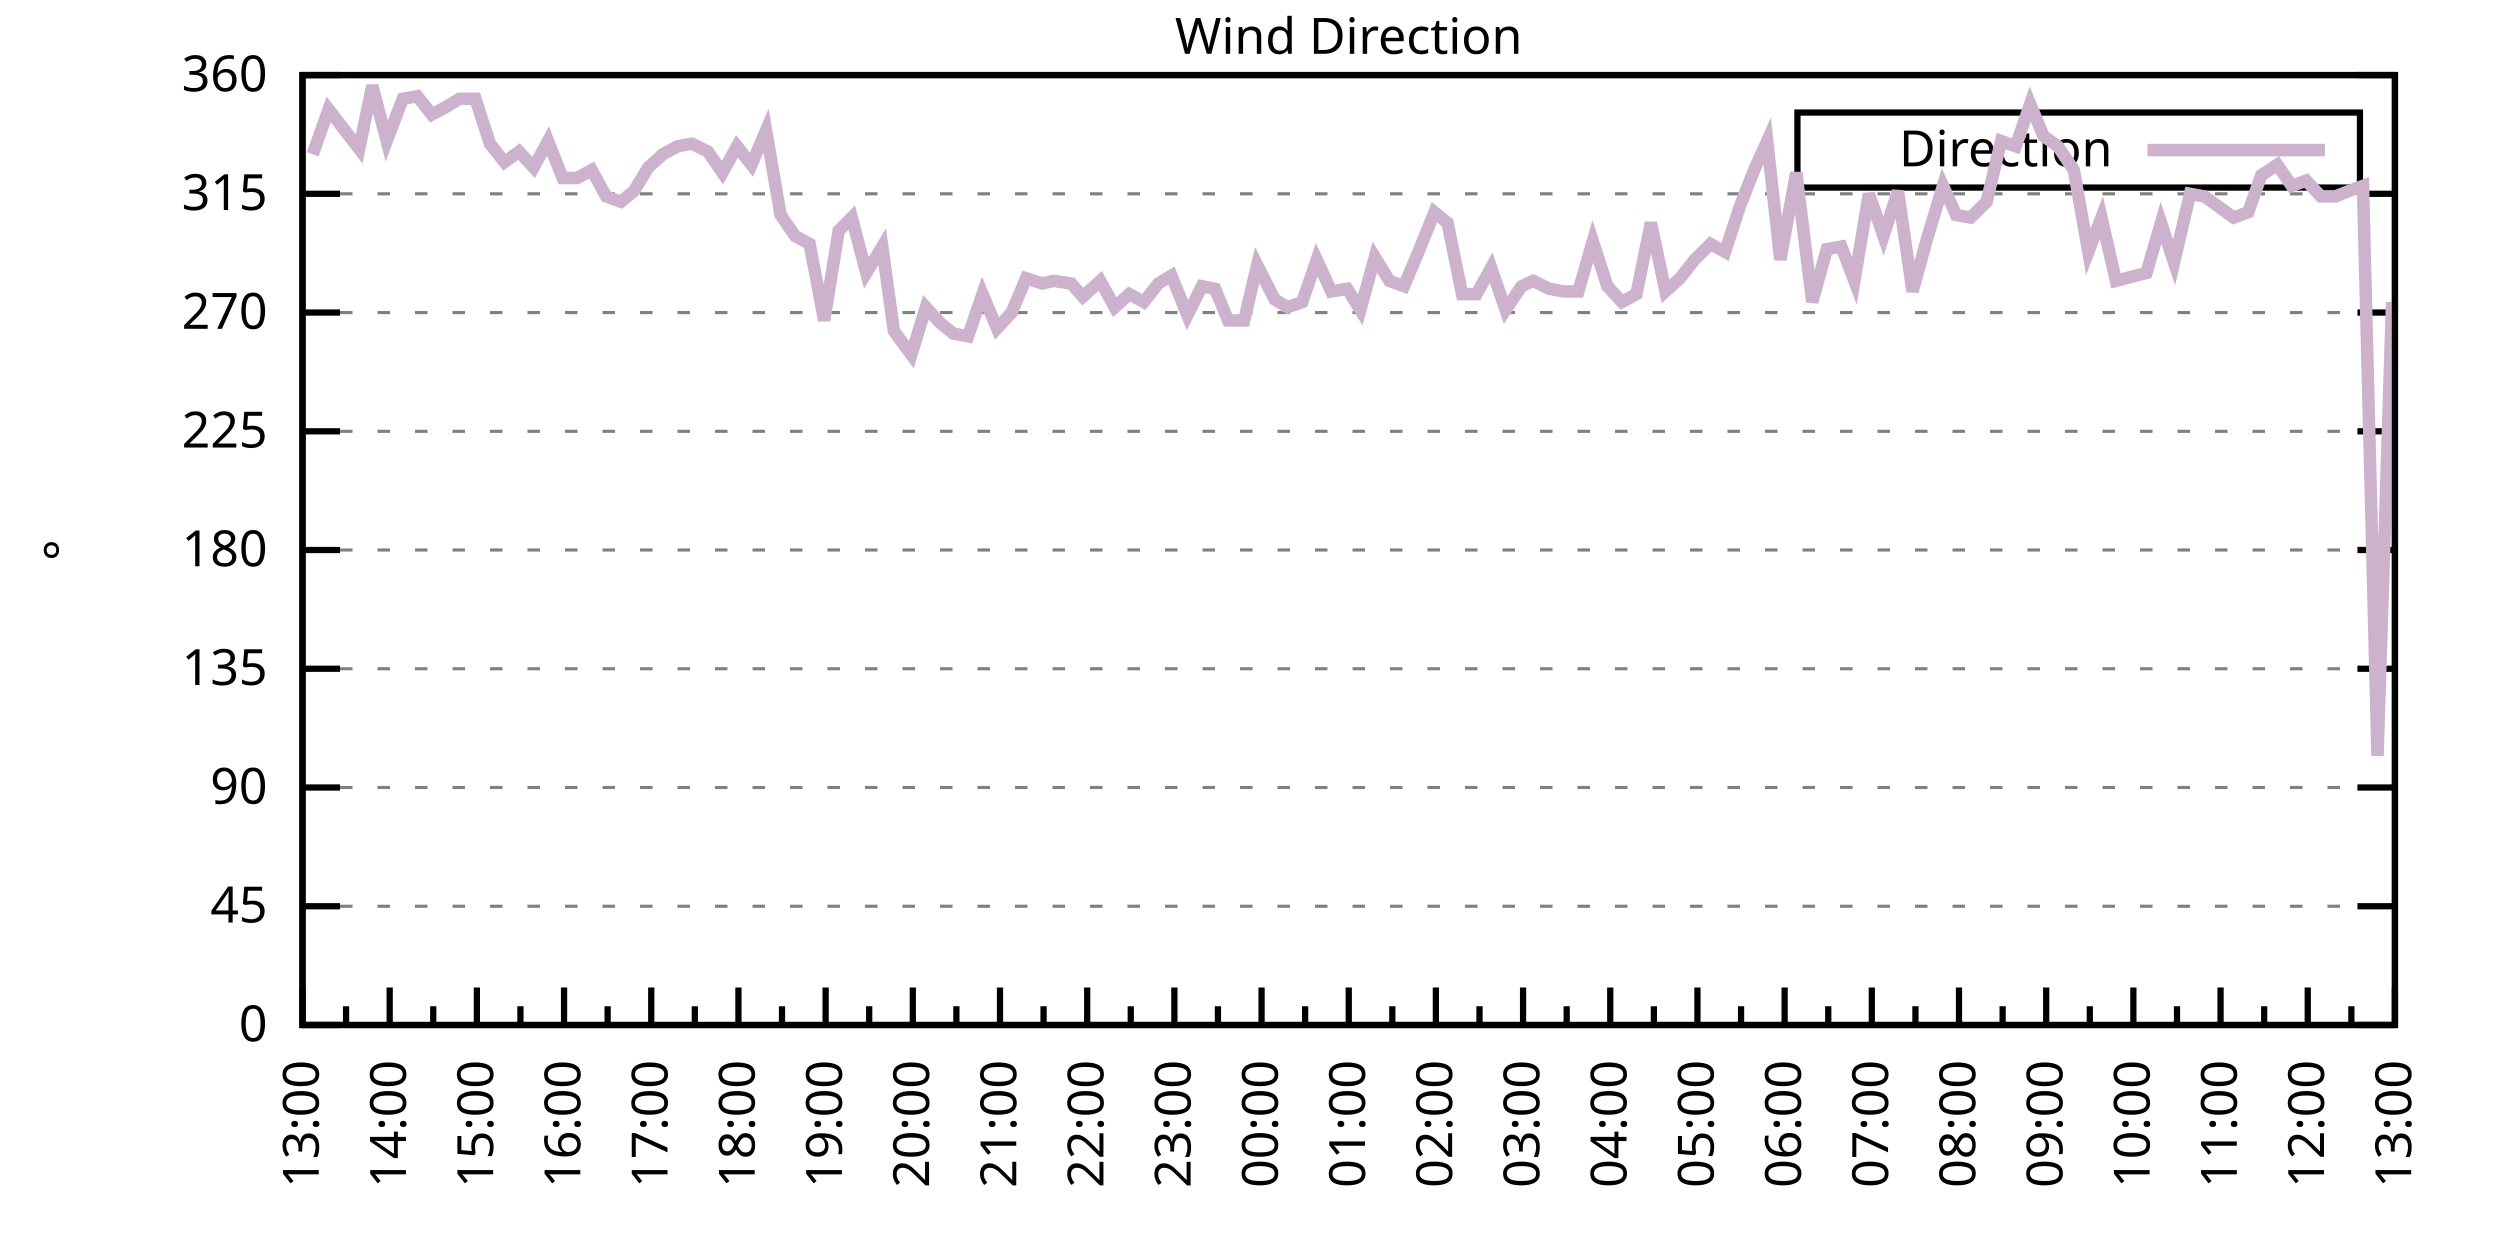
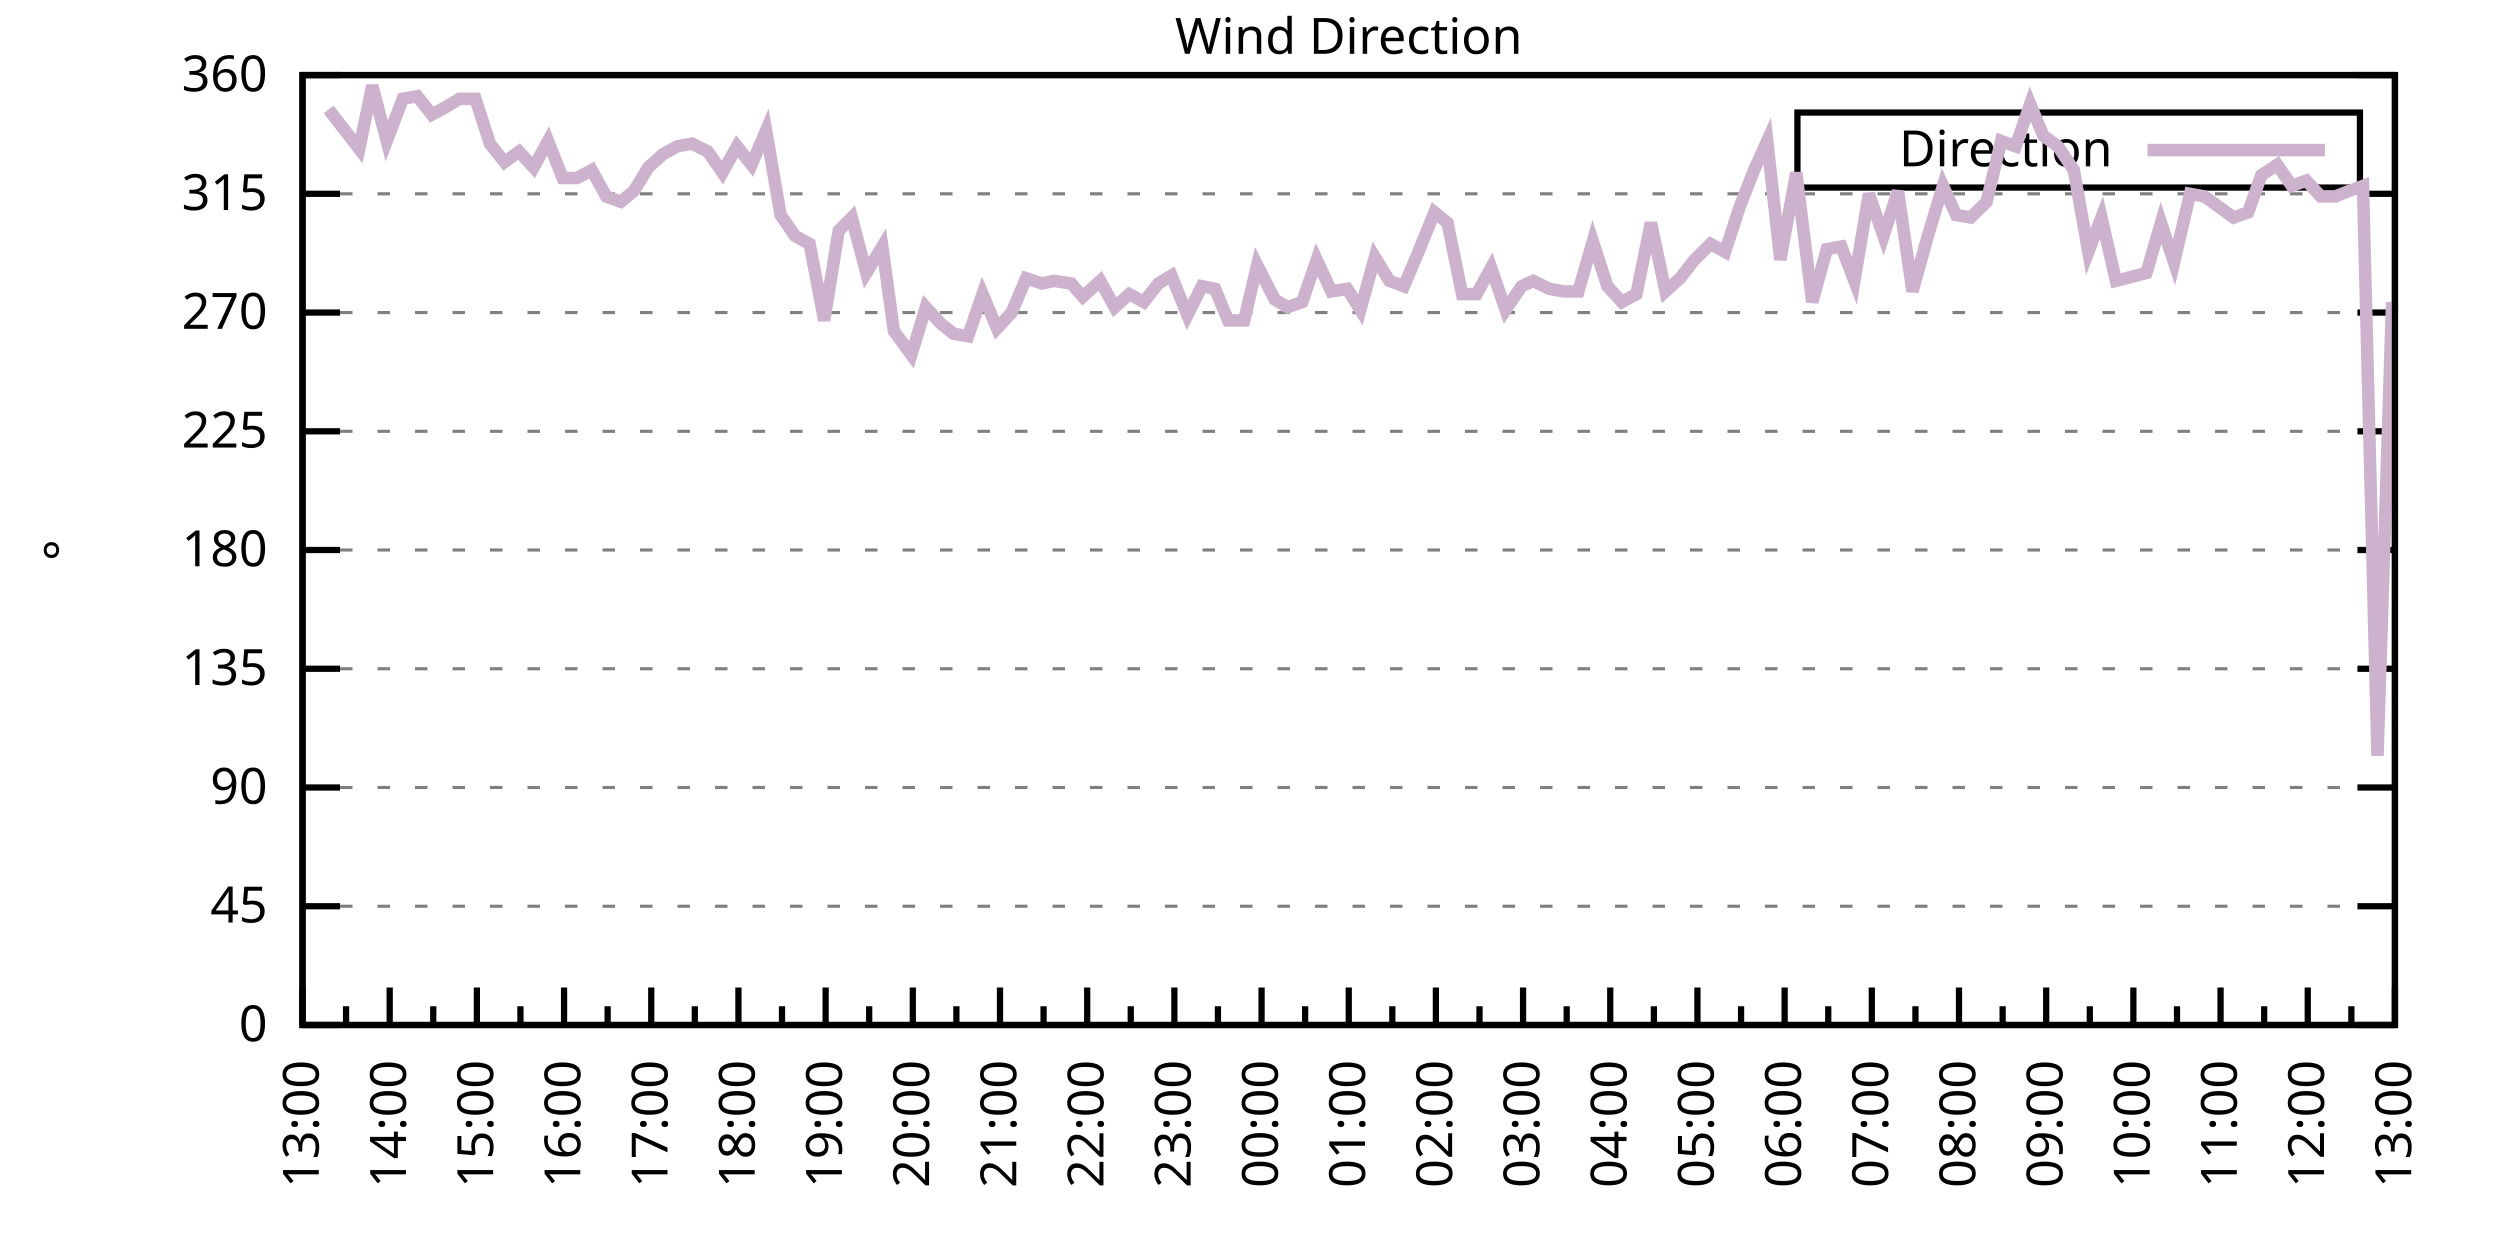
<svg xmlns="http://www.w3.org/2000/svg" xmlns:xlink="http://www.w3.org/1999/xlink" width="400" height="200" viewBox="0 0 400 200">
  <g id="gnuplot_canvas">
    <rect x="0" y="0" width="400" height="200" fill="none" />
    <defs>
      <circle id="gpDot" r="0.5" stroke-width="0.5" stroke="currentColor" />
      <path id="gpPt0" stroke-width="0.333" stroke="currentColor" d="M-1,0 h2 M0,-1 v2" />
      <path id="gpPt1" stroke-width="0.333" stroke="currentColor" d="M-1,-1 L1,1 M1,-1 L-1,1" />
      <path id="gpPt2" stroke-width="0.333" stroke="currentColor" d="M-1,0 L1,0 M0,-1 L0,1 M-1,-1 L1,1 M-1,1 L1,-1" />
      <rect id="gpPt3" stroke-width="0.333" stroke="currentColor" x="-1" y="-1" width="2" height="2" />
      <rect id="gpPt4" stroke-width="0.333" stroke="currentColor" fill="currentColor" x="-1" y="-1" width="2" height="2" />
      <circle id="gpPt5" stroke-width="0.333" stroke="currentColor" cx="0" cy="0" r="1" />
      <use xlink:href="#gpPt5" id="gpPt6" fill="currentColor" stroke="none" />
      <path id="gpPt7" stroke-width="0.333" stroke="currentColor" d="M0,-1.33 L-1.33,0.67 L1.33,0.67 z" />
      <use xlink:href="#gpPt7" id="gpPt8" fill="currentColor" stroke="none" />
      <use xlink:href="#gpPt7" id="gpPt9" stroke="currentColor" transform="rotate(180)" />
      <use xlink:href="#gpPt9" id="gpPt10" fill="currentColor" stroke="none" />
      <use xlink:href="#gpPt3" id="gpPt11" stroke="currentColor" transform="rotate(45)" />
      <use xlink:href="#gpPt11" id="gpPt12" fill="currentColor" stroke="none" />
      <path id="gpPt13" stroke-width="0.333" stroke="currentColor" d="M0,1.330 L1.265,0.411 L0.782,-1.067 L-0.782,-1.076 L-1.265,0.411 z" />
      <use xlink:href="#gpPt13" id="gpPt14" fill="currentColor" stroke="none" />
      <filter id="textbox" filterUnits="objectBoundingBox" x="0" y="0" height="1" width="1">
        <feFlood flood-color="white" flood-opacity="1" result="bgnd" />
        <feComposite in="SourceGraphic" in2="bgnd" operator="atop" />
      </filter>
      <filter id="greybox" filterUnits="objectBoundingBox" x="0" y="0" height="1" width="1">
        <feFlood flood-color="lightgrey" flood-opacity="1" result="grey" />
        <feComposite in="SourceGraphic" in2="grey" operator="atop" />
      </filter>
    </defs>
    <g fill="none" color="white" stroke="currentColor" stroke-width="1.00" stroke-linecap="butt" stroke-linejoin="miter">
</g>
    <g fill="none" color="black" stroke="currentColor" stroke-width="1.00" stroke-linecap="butt" stroke-linejoin="miter">
      <g stroke="none" shape-rendering="crispEdges">
        <polygon fill="rgb(255, 255, 255)" points="48.40,164.00 383.18,164.00 383.18,12.02 48.40,12.02 " />
      </g>
    </g>
    <g fill="none" color="black" stroke="currentColor" stroke-width="1.00" stroke-linecap="butt" stroke-linejoin="miter">
</g>
    <g fill="none" color="black" stroke="black" stroke-width="0.50" stroke-linecap="butt" stroke-linejoin="miter">
</g>
    <g fill="none" color="gray" stroke="currentColor" stroke-width="0.50" stroke-linecap="butt" stroke-linejoin="miter">
      <path stroke="gray" stroke-dasharray="2,4" class="gridline" d="M48.40,164.00 L383.19,164.00  " />
    </g>
    <g fill="none" color="gray" stroke="gray" stroke-width="1.00" stroke-linecap="butt" stroke-linejoin="miter">
</g>
    <g fill="none" color="black" stroke="currentColor" stroke-width="1.00" stroke-linecap="butt" stroke-linejoin="miter">
      <path stroke="black" d="M48.40,164.00 L54.40,164.00 M383.19,164.00 L377.19,164.00  " />
      <g transform="translate(42.80,166.60)" stroke="none" fill="black" font-family="Sans" font-size="8.00" text-anchor="end">
        <text>
          <tspan font-family="Sans"> 0</tspan>
        </text>
      </g>
    </g>
    <g fill="none" color="black" stroke="currentColor" stroke-width="1.00" stroke-linecap="butt" stroke-linejoin="miter">
</g>
    <g fill="none" color="black" stroke="black" stroke-width="0.50" stroke-linecap="butt" stroke-linejoin="miter">
</g>
    <g fill="none" color="gray" stroke="currentColor" stroke-width="0.50" stroke-linecap="butt" stroke-linejoin="miter">
      <path stroke="gray" stroke-dasharray="2,4" class="gridline" d="M48.40,145.00 L383.19,145.00  " />
    </g>
    <g fill="none" color="gray" stroke="gray" stroke-width="1.00" stroke-linecap="butt" stroke-linejoin="miter">
</g>
    <g fill="none" color="black" stroke="currentColor" stroke-width="1.00" stroke-linecap="butt" stroke-linejoin="miter">
      <path stroke="black" d="M48.40,145.00 L54.40,145.00 M383.19,145.00 L377.19,145.00  " />
      <g transform="translate(42.80,147.60)" stroke="none" fill="black" font-family="Sans" font-size="8.00" text-anchor="end">
        <text>
          <tspan font-family="Sans"> 45</tspan>
        </text>
      </g>
    </g>
    <g fill="none" color="black" stroke="currentColor" stroke-width="1.00" stroke-linecap="butt" stroke-linejoin="miter">
</g>
    <g fill="none" color="black" stroke="black" stroke-width="0.50" stroke-linecap="butt" stroke-linejoin="miter">
</g>
    <g fill="none" color="gray" stroke="currentColor" stroke-width="0.50" stroke-linecap="butt" stroke-linejoin="miter">
      <path stroke="gray" stroke-dasharray="2,4" class="gridline" d="M48.40,126.00 L383.19,126.00  " />
    </g>
    <g fill="none" color="gray" stroke="gray" stroke-width="1.00" stroke-linecap="butt" stroke-linejoin="miter">
</g>
    <g fill="none" color="black" stroke="currentColor" stroke-width="1.00" stroke-linecap="butt" stroke-linejoin="miter">
      <path stroke="black" d="M48.40,126.00 L54.40,126.00 M383.19,126.00 L377.19,126.00  " />
      <g transform="translate(42.80,128.60)" stroke="none" fill="black" font-family="Sans" font-size="8.00" text-anchor="end">
        <text>
          <tspan font-family="Sans"> 90</tspan>
        </text>
      </g>
    </g>
    <g fill="none" color="black" stroke="currentColor" stroke-width="1.00" stroke-linecap="butt" stroke-linejoin="miter">
</g>
    <g fill="none" color="black" stroke="black" stroke-width="0.50" stroke-linecap="butt" stroke-linejoin="miter">
</g>
    <g fill="none" color="gray" stroke="currentColor" stroke-width="0.50" stroke-linecap="butt" stroke-linejoin="miter">
      <path stroke="gray" stroke-dasharray="2,4" class="gridline" d="M48.40,107.00 L383.19,107.00  " />
    </g>
    <g fill="none" color="gray" stroke="gray" stroke-width="1.00" stroke-linecap="butt" stroke-linejoin="miter">
</g>
    <g fill="none" color="black" stroke="currentColor" stroke-width="1.00" stroke-linecap="butt" stroke-linejoin="miter">
      <path stroke="black" d="M48.40,107.00 L54.40,107.00 M383.19,107.00 L377.19,107.00  " />
      <g transform="translate(42.80,109.60)" stroke="none" fill="black" font-family="Sans" font-size="8.00" text-anchor="end">
        <text>
          <tspan font-family="Sans"> 135</tspan>
        </text>
      </g>
    </g>
    <g fill="none" color="black" stroke="currentColor" stroke-width="1.00" stroke-linecap="butt" stroke-linejoin="miter">
</g>
    <g fill="none" color="black" stroke="black" stroke-width="0.50" stroke-linecap="butt" stroke-linejoin="miter">
</g>
    <g fill="none" color="gray" stroke="currentColor" stroke-width="0.50" stroke-linecap="butt" stroke-linejoin="miter">
      <path stroke="gray" stroke-dasharray="2,4" class="gridline" d="M48.40,88.00 L383.19,88.00  " />
    </g>
    <g fill="none" color="gray" stroke="gray" stroke-width="1.00" stroke-linecap="butt" stroke-linejoin="miter">
</g>
    <g fill="none" color="black" stroke="currentColor" stroke-width="1.00" stroke-linecap="butt" stroke-linejoin="miter">
      <path stroke="black" d="M48.40,88.00 L54.40,88.00 M383.19,88.00 L377.19,88.00  " />
      <g transform="translate(42.80,90.60)" stroke="none" fill="black" font-family="Sans" font-size="8.00" text-anchor="end">
        <text>
          <tspan font-family="Sans"> 180</tspan>
        </text>
      </g>
    </g>
    <g fill="none" color="black" stroke="currentColor" stroke-width="1.00" stroke-linecap="butt" stroke-linejoin="miter">
</g>
    <g fill="none" color="black" stroke="black" stroke-width="0.50" stroke-linecap="butt" stroke-linejoin="miter">
</g>
    <g fill="none" color="gray" stroke="currentColor" stroke-width="0.50" stroke-linecap="butt" stroke-linejoin="miter">
      <path stroke="gray" stroke-dasharray="2,4" class="gridline" d="M48.40,69.01 L383.19,69.01  " />
    </g>
    <g fill="none" color="gray" stroke="gray" stroke-width="1.00" stroke-linecap="butt" stroke-linejoin="miter">
</g>
    <g fill="none" color="black" stroke="currentColor" stroke-width="1.00" stroke-linecap="butt" stroke-linejoin="miter">
      <path stroke="black" d="M48.40,69.01 L54.40,69.01 M383.19,69.01 L377.19,69.01  " />
      <g transform="translate(42.80,71.61)" stroke="none" fill="black" font-family="Sans" font-size="8.00" text-anchor="end">
        <text>
          <tspan font-family="Sans"> 225</tspan>
        </text>
      </g>
    </g>
    <g fill="none" color="black" stroke="currentColor" stroke-width="1.00" stroke-linecap="butt" stroke-linejoin="miter">
</g>
    <g fill="none" color="black" stroke="black" stroke-width="0.50" stroke-linecap="butt" stroke-linejoin="miter">
</g>
    <g fill="none" color="gray" stroke="currentColor" stroke-width="0.50" stroke-linecap="butt" stroke-linejoin="miter">
      <path stroke="gray" stroke-dasharray="2,4" class="gridline" d="M48.40,50.01 L383.19,50.01  " />
    </g>
    <g fill="none" color="gray" stroke="gray" stroke-width="1.00" stroke-linecap="butt" stroke-linejoin="miter">
</g>
    <g fill="none" color="black" stroke="currentColor" stroke-width="1.00" stroke-linecap="butt" stroke-linejoin="miter">
      <path stroke="black" d="M48.40,50.01 L54.40,50.01 M383.19,50.01 L377.19,50.01  " />
      <g transform="translate(42.80,52.61)" stroke="none" fill="black" font-family="Sans" font-size="8.00" text-anchor="end">
        <text>
          <tspan font-family="Sans"> 270</tspan>
        </text>
      </g>
    </g>
    <g fill="none" color="black" stroke="currentColor" stroke-width="1.00" stroke-linecap="butt" stroke-linejoin="miter">
</g>
    <g fill="none" color="black" stroke="black" stroke-width="0.50" stroke-linecap="butt" stroke-linejoin="miter">
</g>
    <g fill="none" color="gray" stroke="currentColor" stroke-width="0.50" stroke-linecap="butt" stroke-linejoin="miter">
      <path stroke="gray" stroke-dasharray="2,4" class="gridline" d="M48.40,31.01 L383.19,31.01  " />
    </g>
    <g fill="none" color="gray" stroke="gray" stroke-width="1.00" stroke-linecap="butt" stroke-linejoin="miter">
</g>
    <g fill="none" color="black" stroke="currentColor" stroke-width="1.00" stroke-linecap="butt" stroke-linejoin="miter">
      <path stroke="black" d="M48.40,31.01 L54.40,31.01 M383.19,31.01 L377.19,31.01  " />
      <g transform="translate(42.80,33.61)" stroke="none" fill="black" font-family="Sans" font-size="8.00" text-anchor="end">
        <text>
          <tspan font-family="Sans"> 315</tspan>
        </text>
      </g>
    </g>
    <g fill="none" color="black" stroke="currentColor" stroke-width="1.00" stroke-linecap="butt" stroke-linejoin="miter">
</g>
    <g fill="none" color="black" stroke="black" stroke-width="0.50" stroke-linecap="butt" stroke-linejoin="miter">
</g>
    <g fill="none" color="gray" stroke="currentColor" stroke-width="0.50" stroke-linecap="butt" stroke-linejoin="miter">
      <path stroke="gray" stroke-dasharray="2,4" class="gridline" d="M48.40,12.01 L383.19,12.01  " />
    </g>
    <g fill="none" color="gray" stroke="gray" stroke-width="1.00" stroke-linecap="butt" stroke-linejoin="miter">
</g>
    <g fill="none" color="black" stroke="currentColor" stroke-width="1.00" stroke-linecap="butt" stroke-linejoin="miter">
      <path stroke="black" d="M48.40,12.01 L54.40,12.01 M383.19,12.01 L377.19,12.01  " />
      <g transform="translate(42.80,14.61)" stroke="none" fill="black" font-family="Sans" font-size="8.00" text-anchor="end">
        <text>
          <tspan font-family="Sans"> 360</tspan>
        </text>
      </g>
    </g>
    <g fill="none" color="black" stroke="currentColor" stroke-width="1.00" stroke-linecap="butt" stroke-linejoin="miter">
      <path stroke="black" d="M48.40,164.00 L48.40,158.00  " />
      <g transform="translate(51.00,169.60) rotate(270)" stroke="none" fill="black" font-family="Sans" font-size="8.00" text-anchor="end">
        <text>
          <tspan font-family="Sans">13:00</tspan>
        </text>
      </g>
    </g>
    <g fill="none" color="black" stroke="currentColor" stroke-width="1.00" stroke-linecap="butt" stroke-linejoin="miter">
      <path stroke="black" d="M55.37,164.00 L55.37,161.00 M62.35,164.00 L62.35,158.00  " />
      <g transform="translate(64.95,169.60) rotate(270)" stroke="none" fill="black" font-family="Sans" font-size="8.00" text-anchor="end">
        <text>
          <tspan font-family="Sans">14:00</tspan>
        </text>
      </g>
    </g>
    <g fill="none" color="black" stroke="currentColor" stroke-width="1.00" stroke-linecap="butt" stroke-linejoin="miter">
      <path stroke="black" d="M69.32,164.00 L69.32,161.00 M76.30,164.00 L76.30,158.00  " />
      <g transform="translate(78.90,169.60) rotate(270)" stroke="none" fill="black" font-family="Sans" font-size="8.00" text-anchor="end">
        <text>
          <tspan font-family="Sans">15:00</tspan>
        </text>
      </g>
    </g>
    <g fill="none" color="black" stroke="currentColor" stroke-width="1.00" stroke-linecap="butt" stroke-linejoin="miter">
      <path stroke="black" d="M83.27,164.00 L83.27,161.00 M90.25,164.00 L90.25,158.00  " />
      <g transform="translate(92.85,169.60) rotate(270)" stroke="none" fill="black" font-family="Sans" font-size="8.00" text-anchor="end">
        <text>
          <tspan font-family="Sans">16:00</tspan>
        </text>
      </g>
    </g>
    <g fill="none" color="black" stroke="currentColor" stroke-width="1.00" stroke-linecap="butt" stroke-linejoin="miter">
      <path stroke="black" d="M97.22,164.00 L97.22,161.00 M104.20,164.00 L104.20,158.00  " />
      <g transform="translate(106.80,169.60) rotate(270)" stroke="none" fill="black" font-family="Sans" font-size="8.00" text-anchor="end">
        <text>
          <tspan font-family="Sans">17:00</tspan>
        </text>
      </g>
    </g>
    <g fill="none" color="black" stroke="currentColor" stroke-width="1.00" stroke-linecap="butt" stroke-linejoin="miter">
      <path stroke="black" d="M111.17,164.00 L111.17,161.00 M118.15,164.00 L118.15,158.00  " />
      <g transform="translate(120.75,169.60) rotate(270)" stroke="none" fill="black" font-family="Sans" font-size="8.00" text-anchor="end">
        <text>
          <tspan font-family="Sans">18:00</tspan>
        </text>
      </g>
    </g>
    <g fill="none" color="black" stroke="currentColor" stroke-width="1.00" stroke-linecap="butt" stroke-linejoin="miter">
      <path stroke="black" d="M125.12,164.00 L125.12,161.00 M132.10,164.00 L132.10,158.00  " />
      <g transform="translate(134.70,169.60) rotate(270)" stroke="none" fill="black" font-family="Sans" font-size="8.00" text-anchor="end">
        <text>
          <tspan font-family="Sans">19:00</tspan>
        </text>
      </g>
    </g>
    <g fill="none" color="black" stroke="currentColor" stroke-width="1.00" stroke-linecap="butt" stroke-linejoin="miter">
      <path stroke="black" d="M139.07,164.00 L139.07,161.00 M146.05,164.00 L146.05,158.00  " />
      <g transform="translate(148.65,169.60) rotate(270)" stroke="none" fill="black" font-family="Sans" font-size="8.00" text-anchor="end">
        <text>
          <tspan font-family="Sans">20:00</tspan>
        </text>
      </g>
    </g>
    <g fill="none" color="black" stroke="currentColor" stroke-width="1.00" stroke-linecap="butt" stroke-linejoin="miter">
      <path stroke="black" d="M153.02,164.00 L153.02,161.00 M160.00,164.00 L160.00,158.00  " />
      <g transform="translate(162.60,169.60) rotate(270)" stroke="none" fill="black" font-family="Sans" font-size="8.00" text-anchor="end">
        <text>
          <tspan font-family="Sans">21:00</tspan>
        </text>
      </g>
    </g>
    <g fill="none" color="black" stroke="currentColor" stroke-width="1.00" stroke-linecap="butt" stroke-linejoin="miter">
      <path stroke="black" d="M166.97,164.00 L166.97,161.00 M173.95,164.00 L173.95,158.00  " />
      <g transform="translate(176.55,169.60) rotate(270)" stroke="none" fill="black" font-family="Sans" font-size="8.00" text-anchor="end">
        <text>
          <tspan font-family="Sans">22:00</tspan>
        </text>
      </g>
    </g>
    <g fill="none" color="black" stroke="currentColor" stroke-width="1.00" stroke-linecap="butt" stroke-linejoin="miter">
      <path stroke="black" d="M180.92,164.00 L180.92,161.00 M187.90,164.00 L187.90,158.00  " />
      <g transform="translate(190.50,169.60) rotate(270)" stroke="none" fill="black" font-family="Sans" font-size="8.00" text-anchor="end">
        <text>
          <tspan font-family="Sans">23:00</tspan>
        </text>
      </g>
    </g>
    <g fill="none" color="black" stroke="currentColor" stroke-width="1.00" stroke-linecap="butt" stroke-linejoin="miter">
      <path stroke="black" d="M194.87,164.00 L194.87,161.00 M201.85,164.00 L201.85,158.00  " />
      <g transform="translate(204.45,169.60) rotate(270)" stroke="none" fill="black" font-family="Sans" font-size="8.00" text-anchor="end">
        <text>
          <tspan font-family="Sans">00:00</tspan>
        </text>
      </g>
    </g>
    <g fill="none" color="black" stroke="currentColor" stroke-width="1.00" stroke-linecap="butt" stroke-linejoin="miter">
      <path stroke="black" d="M208.82,164.00 L208.82,161.00 M215.80,164.00 L215.80,158.00  " />
      <g transform="translate(218.40,169.60) rotate(270)" stroke="none" fill="black" font-family="Sans" font-size="8.00" text-anchor="end">
        <text>
          <tspan font-family="Sans">01:00</tspan>
        </text>
      </g>
    </g>
    <g fill="none" color="black" stroke="currentColor" stroke-width="1.00" stroke-linecap="butt" stroke-linejoin="miter">
      <path stroke="black" d="M222.77,164.00 L222.77,161.00 M229.74,164.00 L229.74,158.00  " />
      <g transform="translate(232.34,169.60) rotate(270)" stroke="none" fill="black" font-family="Sans" font-size="8.00" text-anchor="end">
        <text>
          <tspan font-family="Sans">02:00</tspan>
        </text>
      </g>
    </g>
    <g fill="none" color="black" stroke="currentColor" stroke-width="1.00" stroke-linecap="butt" stroke-linejoin="miter">
      <path stroke="black" d="M236.72,164.00 L236.72,161.00 M243.69,164.00 L243.69,158.00  " />
      <g transform="translate(246.29,169.60) rotate(270)" stroke="none" fill="black" font-family="Sans" font-size="8.00" text-anchor="end">
        <text>
          <tspan font-family="Sans">03:00</tspan>
        </text>
      </g>
    </g>
    <g fill="none" color="black" stroke="currentColor" stroke-width="1.00" stroke-linecap="butt" stroke-linejoin="miter">
      <path stroke="black" d="M250.67,164.00 L250.67,161.00 M257.64,164.00 L257.64,158.00  " />
      <g transform="translate(260.24,169.60) rotate(270)" stroke="none" fill="black" font-family="Sans" font-size="8.00" text-anchor="end">
        <text>
          <tspan font-family="Sans">04:00</tspan>
        </text>
      </g>
    </g>
    <g fill="none" color="black" stroke="currentColor" stroke-width="1.00" stroke-linecap="butt" stroke-linejoin="miter">
      <path stroke="black" d="M264.62,164.00 L264.62,161.00 M271.59,164.00 L271.59,158.00  " />
      <g transform="translate(274.19,169.60) rotate(270)" stroke="none" fill="black" font-family="Sans" font-size="8.00" text-anchor="end">
        <text>
          <tspan font-family="Sans">05:00</tspan>
        </text>
      </g>
    </g>
    <g fill="none" color="black" stroke="currentColor" stroke-width="1.00" stroke-linecap="butt" stroke-linejoin="miter">
      <path stroke="black" d="M278.57,164.00 L278.57,161.00 M285.54,164.00 L285.54,158.00  " />
      <g transform="translate(288.14,169.60) rotate(270)" stroke="none" fill="black" font-family="Sans" font-size="8.00" text-anchor="end">
        <text>
          <tspan font-family="Sans">06:00</tspan>
        </text>
      </g>
    </g>
    <g fill="none" color="black" stroke="currentColor" stroke-width="1.00" stroke-linecap="butt" stroke-linejoin="miter">
      <path stroke="black" d="M292.52,164.00 L292.52,161.00 M299.49,164.00 L299.49,158.00  " />
      <g transform="translate(302.09,169.60) rotate(270)" stroke="none" fill="black" font-family="Sans" font-size="8.00" text-anchor="end">
        <text>
          <tspan font-family="Sans">07:00</tspan>
        </text>
      </g>
    </g>
    <g fill="none" color="black" stroke="currentColor" stroke-width="1.00" stroke-linecap="butt" stroke-linejoin="miter">
      <path stroke="black" d="M306.47,164.00 L306.47,161.00 M313.44,164.00 L313.44,158.00  " />
      <g transform="translate(316.04,169.60) rotate(270)" stroke="none" fill="black" font-family="Sans" font-size="8.00" text-anchor="end">
        <text>
          <tspan font-family="Sans">08:00</tspan>
        </text>
      </g>
    </g>
    <g fill="none" color="black" stroke="currentColor" stroke-width="1.00" stroke-linecap="butt" stroke-linejoin="miter">
      <path stroke="black" d="M320.42,164.00 L320.42,161.00 M327.39,164.00 L327.39,158.00  " />
      <g transform="translate(329.99,169.60) rotate(270)" stroke="none" fill="black" font-family="Sans" font-size="8.00" text-anchor="end">
        <text>
          <tspan font-family="Sans">09:00</tspan>
        </text>
      </g>
    </g>
    <g fill="none" color="black" stroke="currentColor" stroke-width="1.00" stroke-linecap="butt" stroke-linejoin="miter">
      <path stroke="black" d="M334.37,164.00 L334.37,161.00 M341.34,164.00 L341.34,158.00  " />
      <g transform="translate(343.94,169.60) rotate(270)" stroke="none" fill="black" font-family="Sans" font-size="8.00" text-anchor="end">
        <text>
          <tspan font-family="Sans">10:00</tspan>
        </text>
      </g>
    </g>
    <g fill="none" color="black" stroke="currentColor" stroke-width="1.00" stroke-linecap="butt" stroke-linejoin="miter">
      <path stroke="black" d="M348.32,164.00 L348.32,161.00 M355.29,164.00 L355.29,158.00  " />
      <g transform="translate(357.89,169.60) rotate(270)" stroke="none" fill="black" font-family="Sans" font-size="8.00" text-anchor="end">
        <text>
          <tspan font-family="Sans">11:00</tspan>
        </text>
      </g>
    </g>
    <g fill="none" color="black" stroke="currentColor" stroke-width="1.00" stroke-linecap="butt" stroke-linejoin="miter">
      <path stroke="black" d="M362.27,164.00 L362.27,161.00 M369.24,164.00 L369.24,158.00  " />
      <g transform="translate(371.84,169.60) rotate(270)" stroke="none" fill="black" font-family="Sans" font-size="8.00" text-anchor="end">
        <text>
          <tspan font-family="Sans">12:00</tspan>
        </text>
      </g>
    </g>
    <g fill="none" color="black" stroke="currentColor" stroke-width="1.00" stroke-linecap="butt" stroke-linejoin="miter">
      <path stroke="black" d="M376.22,164.00 L376.22,161.00 M383.19,164.00 L383.19,158.00  " />
      <g transform="translate(385.79,169.60) rotate(270)" stroke="none" fill="black" font-family="Sans" font-size="8.00" text-anchor="end">
        <text>
          <tspan font-family="Sans">13:00</tspan>
        </text>
      </g>
    </g>
    <g fill="none" color="black" stroke="currentColor" stroke-width="1.00" stroke-linecap="butt" stroke-linejoin="miter">
</g>
    <g fill="none" color="black" stroke="currentColor" stroke-width="1.00" stroke-linecap="butt" stroke-linejoin="miter">
      <path stroke="black" d="M48.40,12.01 L48.40,164.00 L383.19,164.00 L383.19,12.01 L48.40,12.01 Z  " />
    </g>
    <g fill="none" color="black" stroke="currentColor" stroke-width="1.00" stroke-linecap="butt" stroke-linejoin="miter">
      <g transform="translate(12.80,88.01) rotate(270)" stroke="none" fill="black" font-family="Sans" font-size="8.00" text-anchor="middle">
        <text>
          <tspan font-family="Sans">°</tspan>
        </text>
      </g>
    </g>
    <g fill="none" color="black" stroke="currentColor" stroke-width="1.00" stroke-linecap="butt" stroke-linejoin="miter">
</g>
    <g fill="none" color="black" stroke="currentColor" stroke-width="1.00" stroke-linecap="butt" stroke-linejoin="miter">
      <path stroke="black" d="M287.59,30.01 L287.59,18.01 L377.59,18.01 L377.59,30.01 L287.59,30.01 Z  " />
    </g>
    <g id="Wind_direction_plot_1">
      <g fill="none" color="white" stroke="black" stroke-width="2.00" stroke-linecap="butt" stroke-linejoin="miter">
</g>
      <g fill="none" color="black" stroke="currentColor" stroke-width="2.00" stroke-linecap="butt" stroke-linejoin="miter">
        <g transform="translate(337.99,26.61)" stroke="none" fill="black" font-family="Sans" font-size="8.00" text-anchor="end">
          <text>
            <tspan font-family="Sans">Direction</tspan>
          </text>
        </g>
      </g>
      <g fill="none" color="black" stroke="currentColor" stroke-width="2.00" stroke-linecap="butt" stroke-linejoin="miter">
-         <path stroke="rgb(204, 178, 204)" d="M343.59,24.01 L371.99,24.01 M50.03,24.68 L52.58,17.50 L57.47,23.83 L59.56,13.70 L61.88,22.56 L64.44,15.81   L66.77,15.39 L69.09,18.34 L71.42,17.08 L73.51,15.81 L76.07,15.81 L78.39,22.99 L80.72,25.94 L83.04,24.25   L85.37,26.79 L87.69,22.56 L90.02,28.48 L92.34,28.48 L94.67,27.21 L96.99,31.43 L99.32,32.28 L101.41,30.59   L103.73,26.79 L106.06,24.68 L108.38,23.41 L110.71,22.99 L113.27,24.25 L115.59,27.63 L117.92,23.41 L120.24,26.36   L122.57,20.88 L124.89,34.39 L127.22,37.76 L129.54,39.03 L131.87,51.27 L134.19,36.92 L136.28,34.81 L138.61,43.67   L141.16,39.45 L143.02,52.96 L145.81,56.76 L148.14,49.16 L150.46,51.70 L152.56,53.39 L154.88,53.81 L157.21,47.05   L159.53,52.54 L161.86,50.01 L164.18,44.52 L166.74,45.36 L168.60,44.94 L171.39,45.36 L173.25,47.47 L176.04,44.94   L178.36,49.16 L180.69,47.05 L183.01,48.32 L185.34,45.36 L187.43,44.10 L189.99,50.43 L192.31,45.79 L194.41,46.21   L196.50,51.27 L199.06,51.27 L201.15,42.41 L203.94,47.90 L206.03,49.16 L208.36,48.32 L210.68,41.56 L213.01,46.63   L215.56,46.21 L217.65,49.59 L219.98,41.14 L222.30,44.94 L224.63,45.79 L226.95,40.30 L229.51,33.96 L231.60,35.65   L233.93,47.05 L236.25,47.05 L238.58,42.83 L240.90,49.59 L243.46,45.79 L245.32,44.94 L247.88,46.21 L250.20,46.63   L252.53,46.63 L254.85,38.61 L257.18,45.79 L259.50,48.32 L261.83,47.05 L264.15,35.65 L266.48,46.63 L268.80,44.52   L271.13,41.56 L273.69,39.03 L276.01,40.30 L278.34,33.12 L280.66,27.21 L282.75,22.56 L284.85,41.56 L287.40,27.63   L289.96,48.32 L292.29,39.87 L294.61,39.45 L296.70,44.94 L299.03,31.01 L301.35,37.76 L303.68,30.59 L306.00,46.63   L308.33,38.19 L310.88,29.74 L312.98,34.39 L315.30,34.81 L317.86,32.28 L320.18,22.56 L322.51,23.41 L324.83,16.65   L326.93,21.72 L329.25,23.41 L331.81,27.21 L334.13,40.30 L336.23,34.81 L338.55,44.94 L343.43,43.67 L345.76,35.65   L347.85,41.99 L350.41,31.01 L352.73,31.43 L357.38,34.81 L359.71,33.96 L361.80,28.05 L364.36,26.36 L366.68,29.74   L369.01,28.90 L371.33,31.43 L373.66,31.43 L375.75,30.59 L378.08,29.74 L380.40,120.94 L382.73,48.32  " />
+         <path stroke="rgb(204, 178, 204)" d="M343.59,24.01 L371.99,24.01 M52.58,17.50 L57.47,23.83 L59.56,13.70 L61.88,22.56 L64.44,15.81 L66.77,15.39   L69.09,18.34 L71.42,17.08 L73.51,15.81 L76.07,15.81 L78.39,22.99 L80.72,25.94 L83.04,24.25 L85.37,26.79   L87.69,22.56 L90.02,28.48 L92.34,28.48 L94.67,27.21 L96.99,31.43 L99.32,32.28 L101.41,30.59 L103.73,26.79   L106.06,24.68 L108.38,23.41 L110.71,22.99 L113.27,24.25 L115.59,27.63 L117.92,23.41 L120.24,26.36 L122.57,20.88   L124.89,34.39 L127.22,37.76 L129.54,39.03 L131.87,51.27 L134.19,36.92 L136.28,34.81 L138.61,43.67 L141.16,39.45   L143.02,52.96 L145.81,56.76 L148.14,49.16 L150.46,51.70 L152.56,53.39 L154.88,53.81 L157.21,47.05 L159.53,52.54   L161.86,50.01 L164.18,44.52 L166.74,45.36 L168.60,44.94 L171.39,45.36 L173.25,47.47 L176.04,44.94 L178.36,49.16   L180.69,47.05 L183.01,48.32 L185.34,45.36 L187.43,44.10 L189.99,50.43 L192.31,45.79 L194.41,46.21 L196.50,51.27   L199.06,51.27 L201.15,42.41 L203.94,47.90 L206.03,49.16 L208.36,48.32 L210.68,41.56 L213.01,46.63 L215.56,46.21   L217.65,49.59 L219.98,41.14 L222.30,44.94 L224.63,45.79 L226.95,40.30 L229.51,33.96 L231.60,35.65 L233.93,47.05   L236.25,47.05 L238.58,42.83 L240.90,49.59 L243.46,45.79 L245.32,44.94 L247.88,46.21 L250.20,46.63 L252.53,46.63   L254.85,38.61 L257.18,45.79 L259.50,48.32 L261.83,47.05 L264.15,35.65 L266.48,46.63 L268.80,44.52 L271.13,41.56   L273.69,39.03 L276.01,40.30 L278.34,33.12 L280.66,27.21 L282.75,22.56 L284.85,41.56 L287.40,27.63 L289.96,48.32   L292.29,39.87 L294.61,39.45 L296.70,44.94 L299.03,31.01 L301.35,37.76 L303.68,30.59 L306.00,46.63 L308.33,38.19   L310.88,29.74 L312.98,34.39 L315.30,34.81 L317.86,32.28 L320.18,22.56 L322.51,23.41 L324.83,16.65 L326.93,21.72   L329.25,23.41 L331.81,27.21 L334.13,40.30 L336.23,34.81 L338.55,44.94 L343.43,43.67 L345.76,35.65 L347.85,41.99   L350.41,31.01 L352.73,31.43 L357.38,34.81 L359.71,33.96 L361.80,28.05 L364.36,26.36 L366.68,29.74 L369.01,28.90   L371.33,31.43 L373.66,31.43 L375.75,30.59 L378.08,29.74 L380.40,120.94 L382.73,48.32  " />
      </g>
    </g>
    <g fill="none" color="black" stroke="currentColor" stroke-width="2.00" stroke-linecap="butt" stroke-linejoin="miter">
</g>
    <g fill="none" color="black" stroke="black" stroke-width="1.00" stroke-linecap="butt" stroke-linejoin="miter">
</g>
    <g fill="none" color="black" stroke="currentColor" stroke-width="1.00" stroke-linecap="butt" stroke-linejoin="miter">
      <path stroke="black" d="M48.40,12.01 L48.40,164.00 L383.19,164.00 L383.19,12.01 L48.40,12.01 Z  " />
    </g>
    <g fill="none" color="black" stroke="currentColor" stroke-width="1.00" stroke-linecap="butt" stroke-linejoin="miter">
      <g transform="translate(215.79,8.61)" stroke="none" fill="black" font-family="Sans" font-size="8.00" text-anchor="middle">
        <text>
          <tspan font-family="Sans">Wind Direction</tspan>
        </text>
      </g>
    </g>
    <g fill="none" color="black" stroke="currentColor" stroke-width="1.00" stroke-linecap="butt" stroke-linejoin="miter">
</g>
  </g>
</svg>
